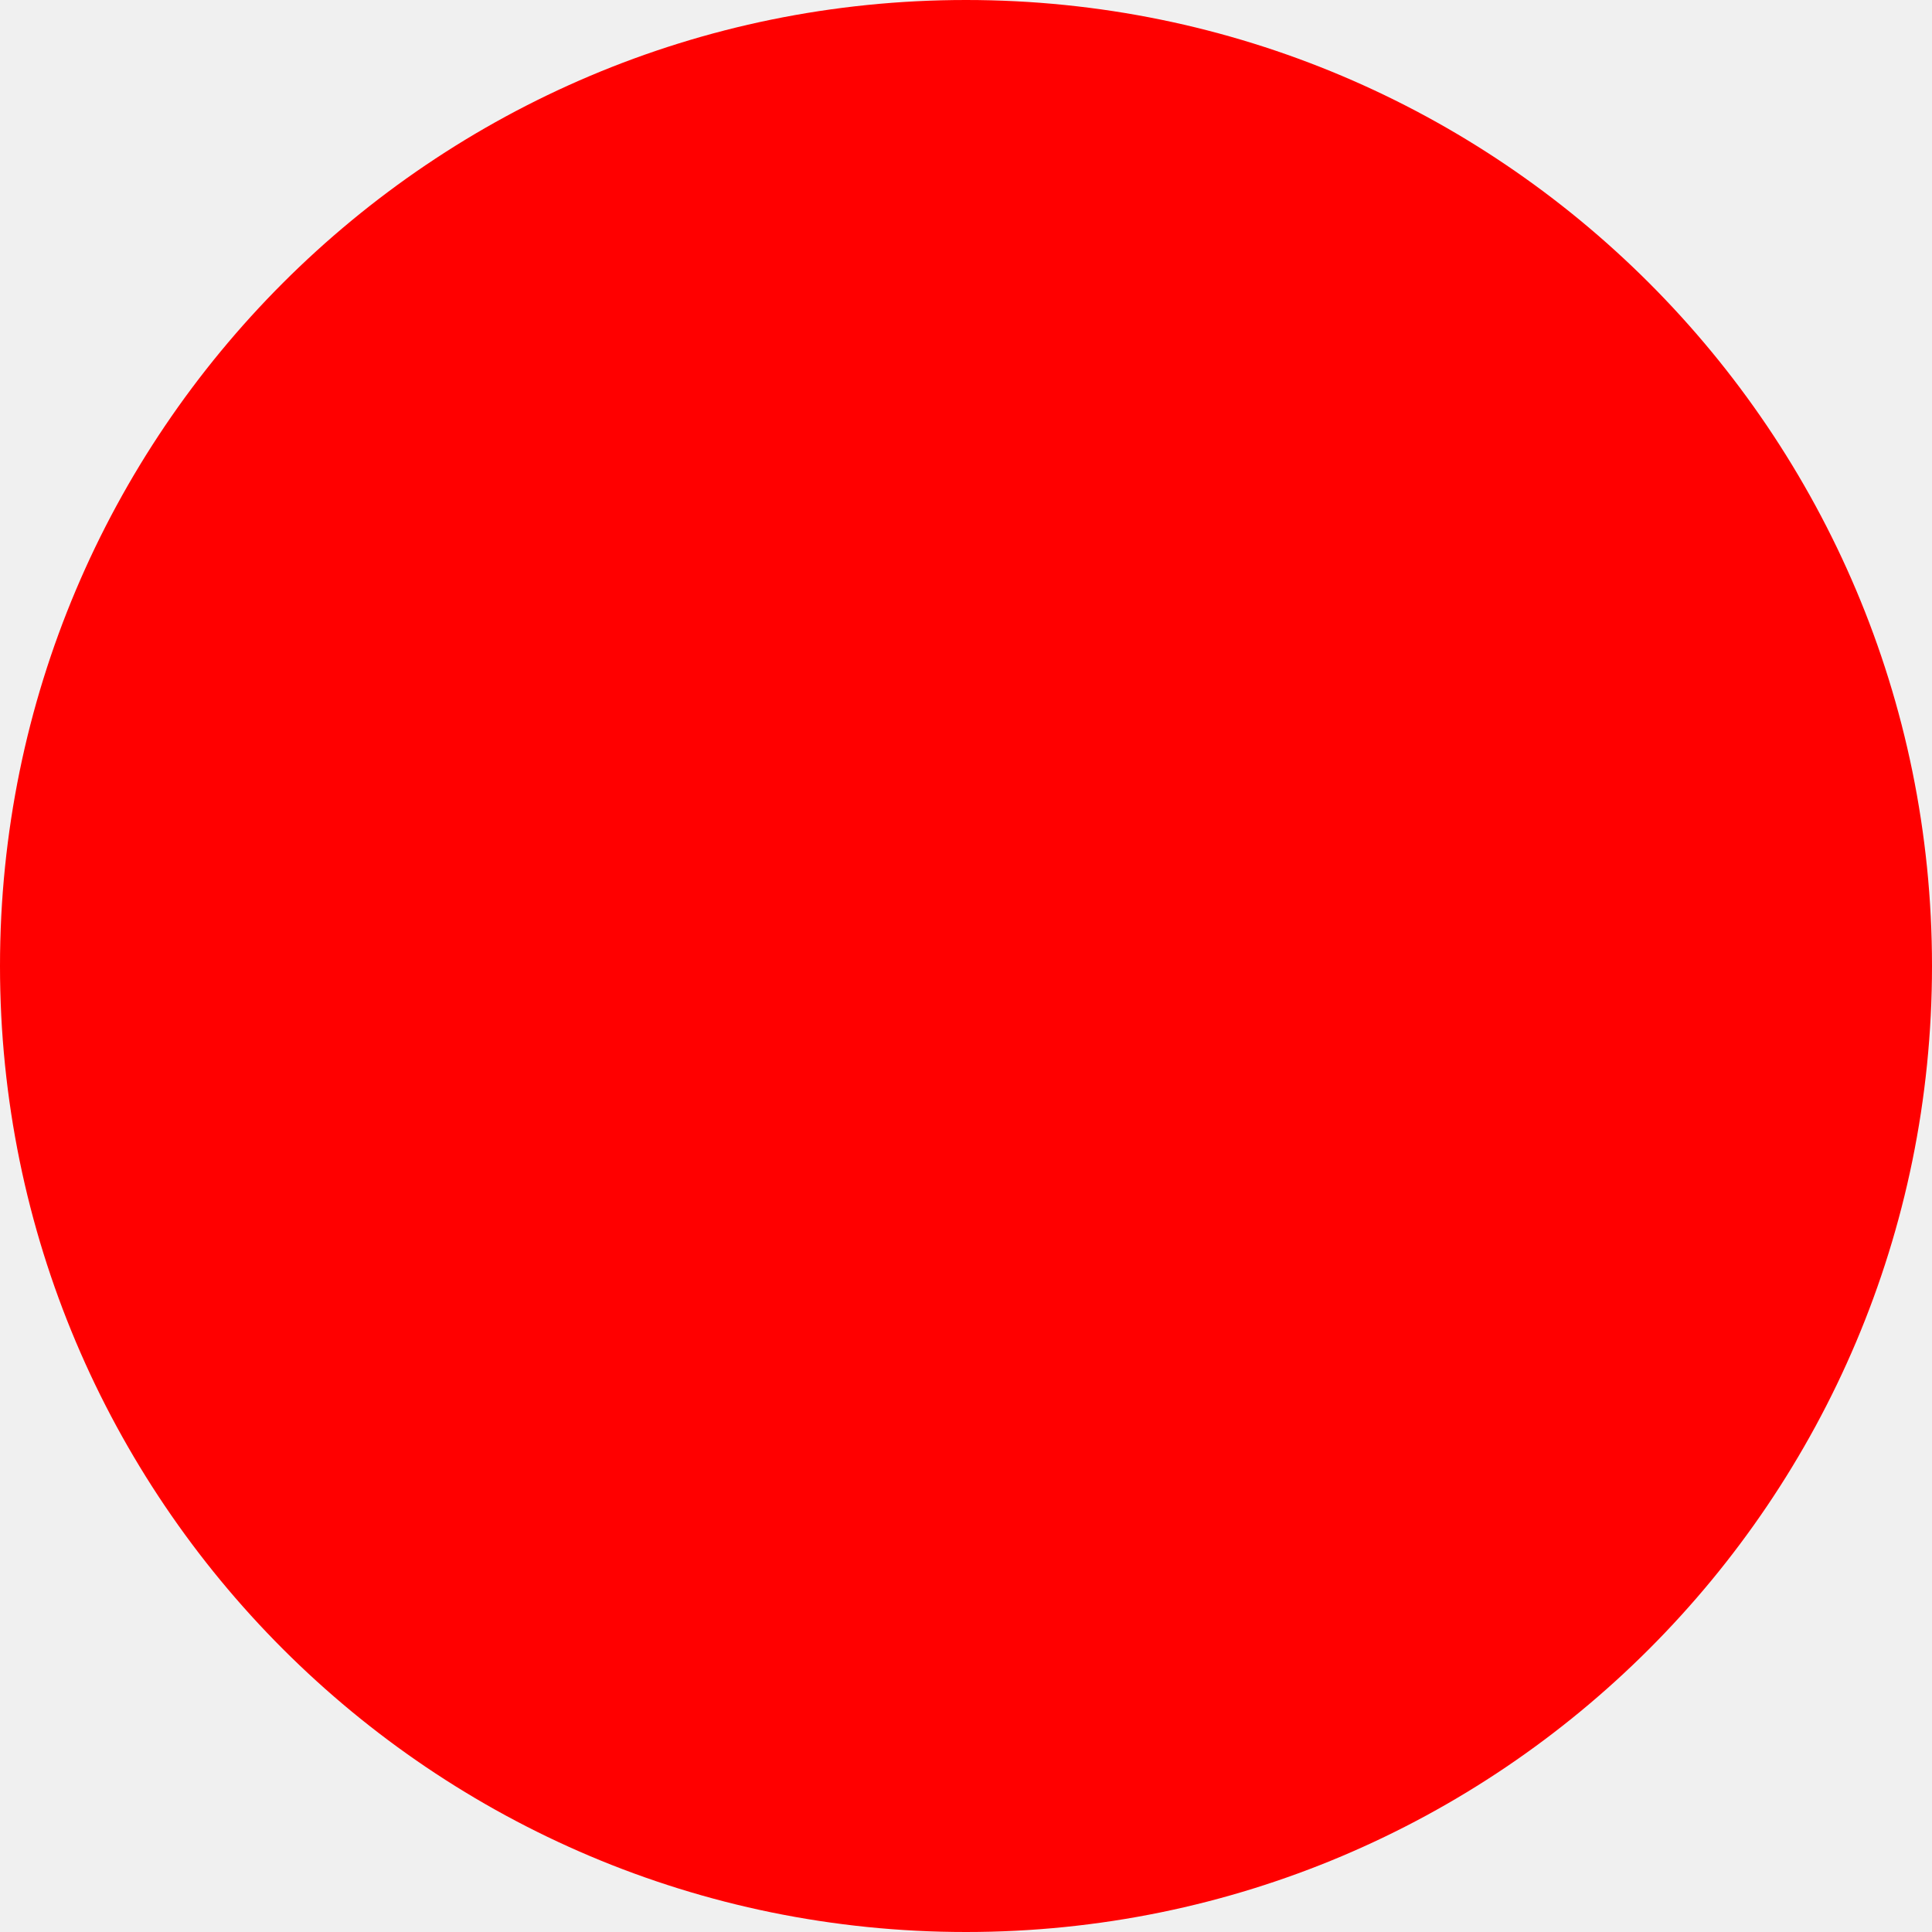
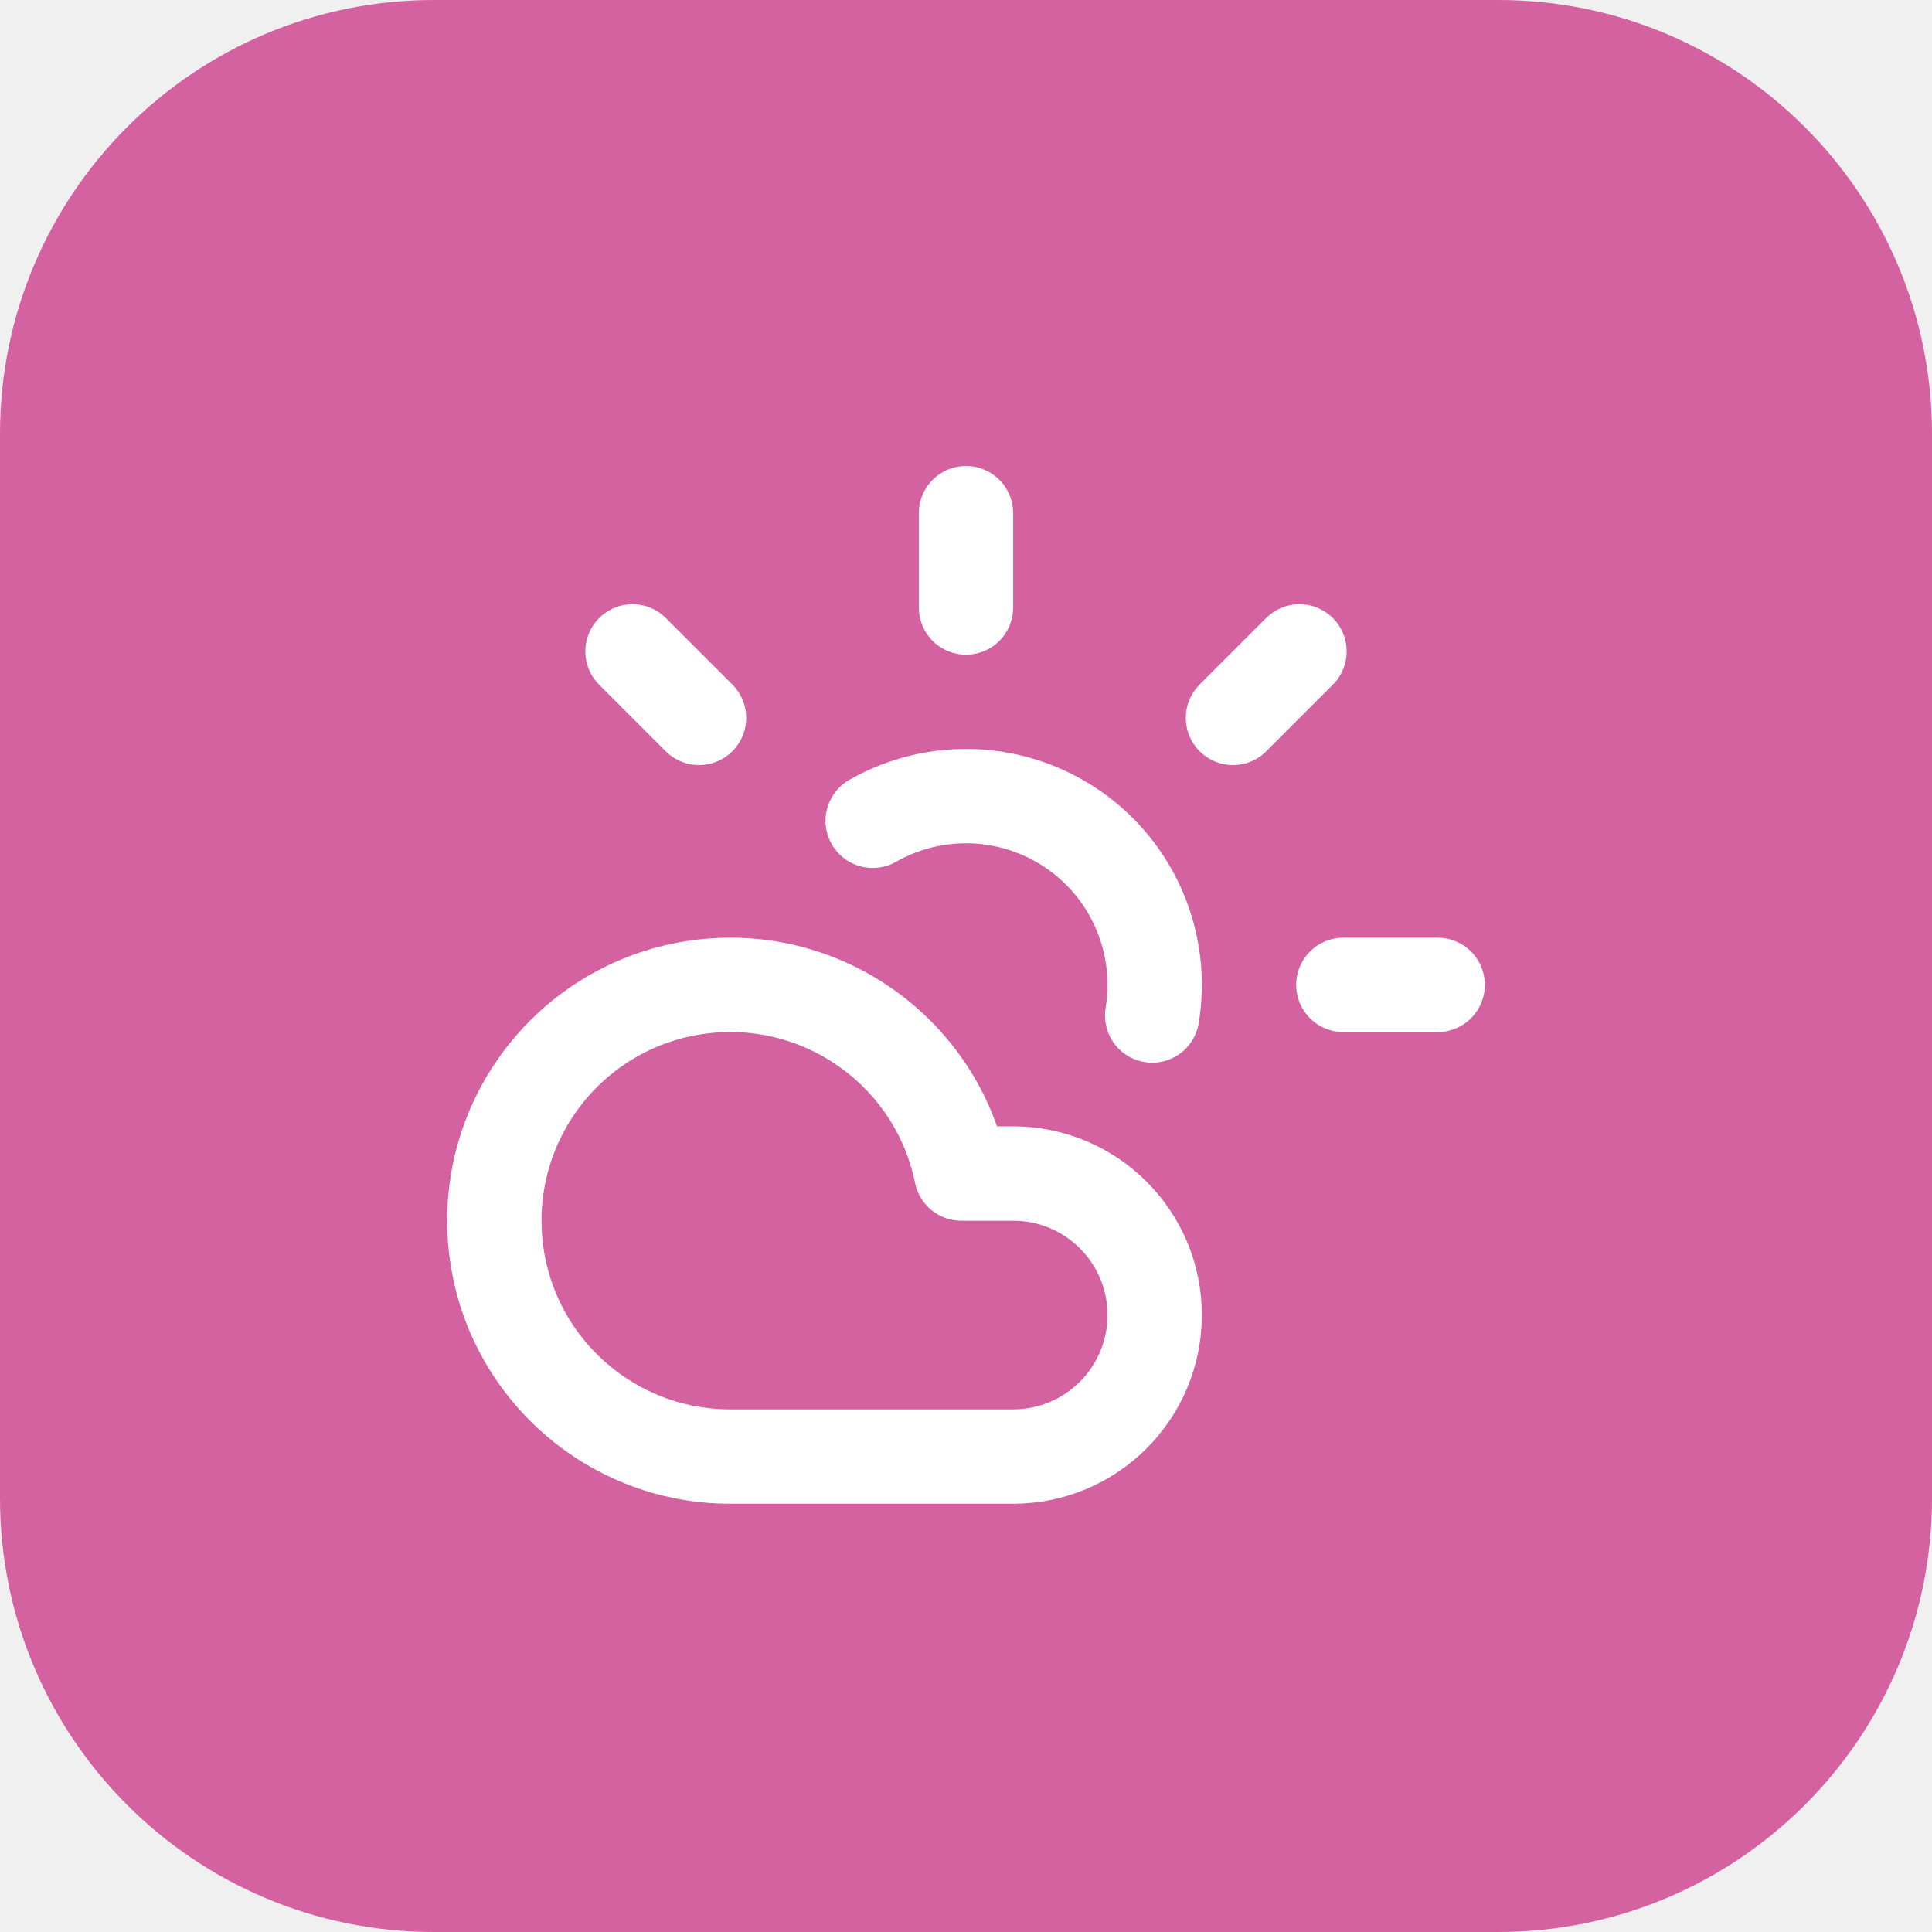
- <svg xmlns="http://www.w3.org/2000/svg" width="512" height="512">
-   <circle cx="256" cy="256" r="256" fill="red" />
+ <svg xmlns="http://www.w3.org/2000/svg" width="1024" height="1024" viewBox="0 0 1024 1024">
+   <rect width="1024" height="1024" rx="230" fill="#D461A0" />
+   <g transform="translate(212 222) scale(25)" fill="none" stroke="#FFFFFF" stroke-width="2" stroke-linecap="round" stroke-linejoin="round">
+     <path d="M12 2v2" />
+     <path d="m4.93 4.93 1.41 1.41" />
+     <path d="M20 12h2" />
+     <path d="m19.07 4.93-1.41 1.41" />
+     <path d="M15.947 12.65a4 4 0 0 0-5.925-4.128" />
+     <path d="M13 22H7a5 5 0 1 1 4.9-6H13a3 3 0 0 1 0 6Z" />
+   </g>
</svg>
